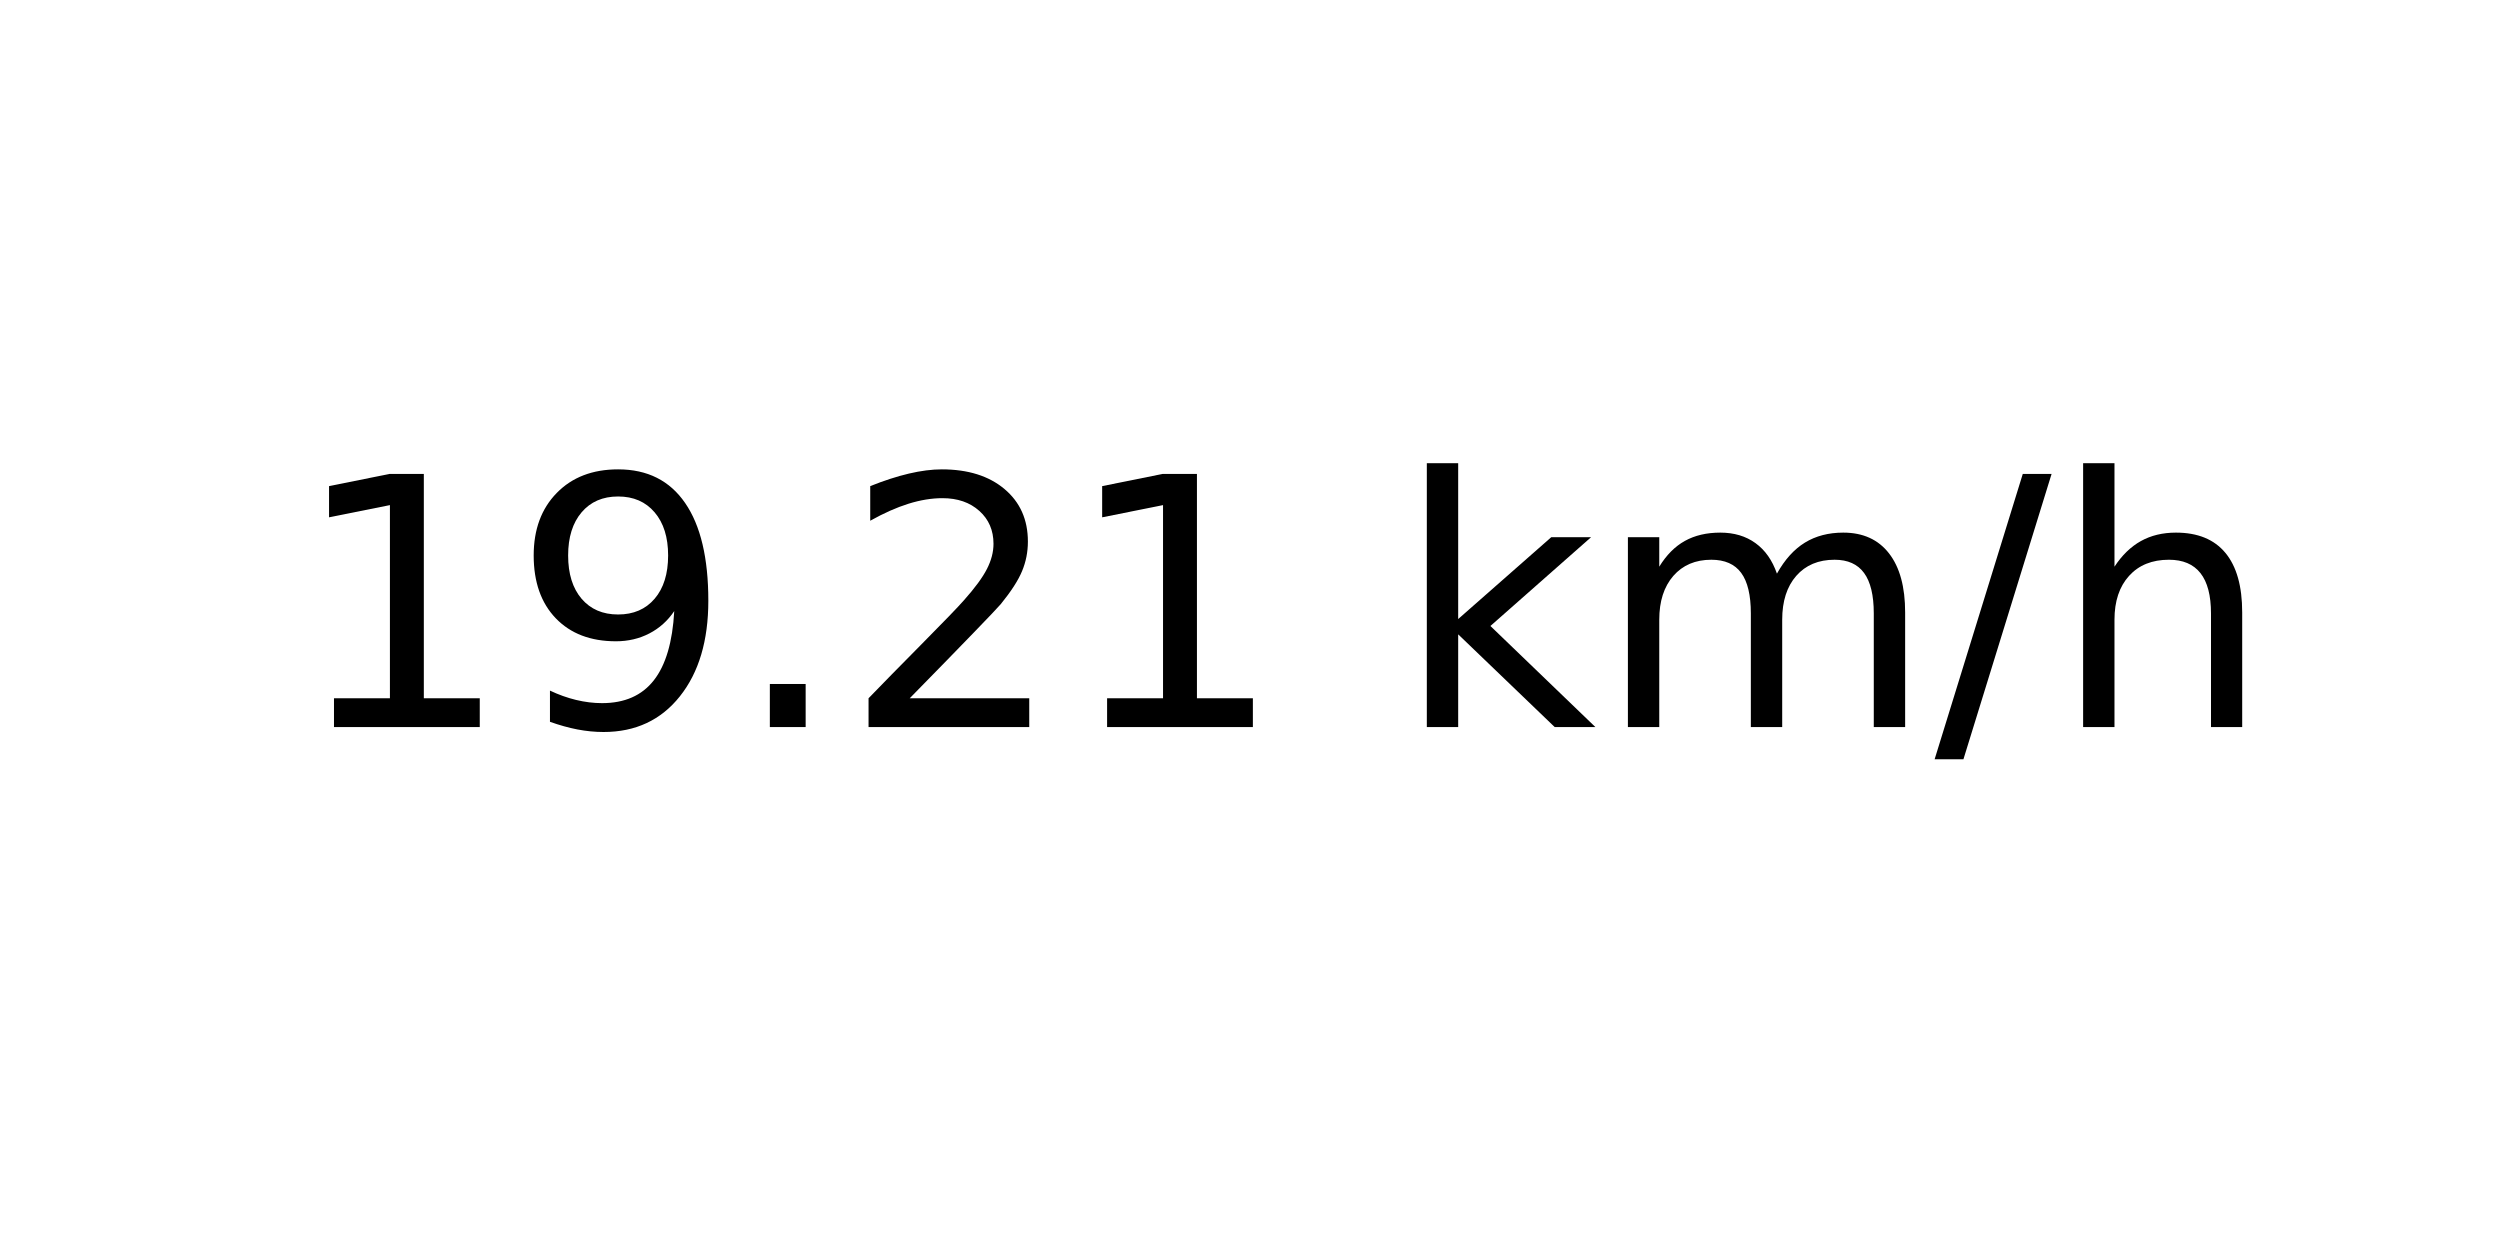
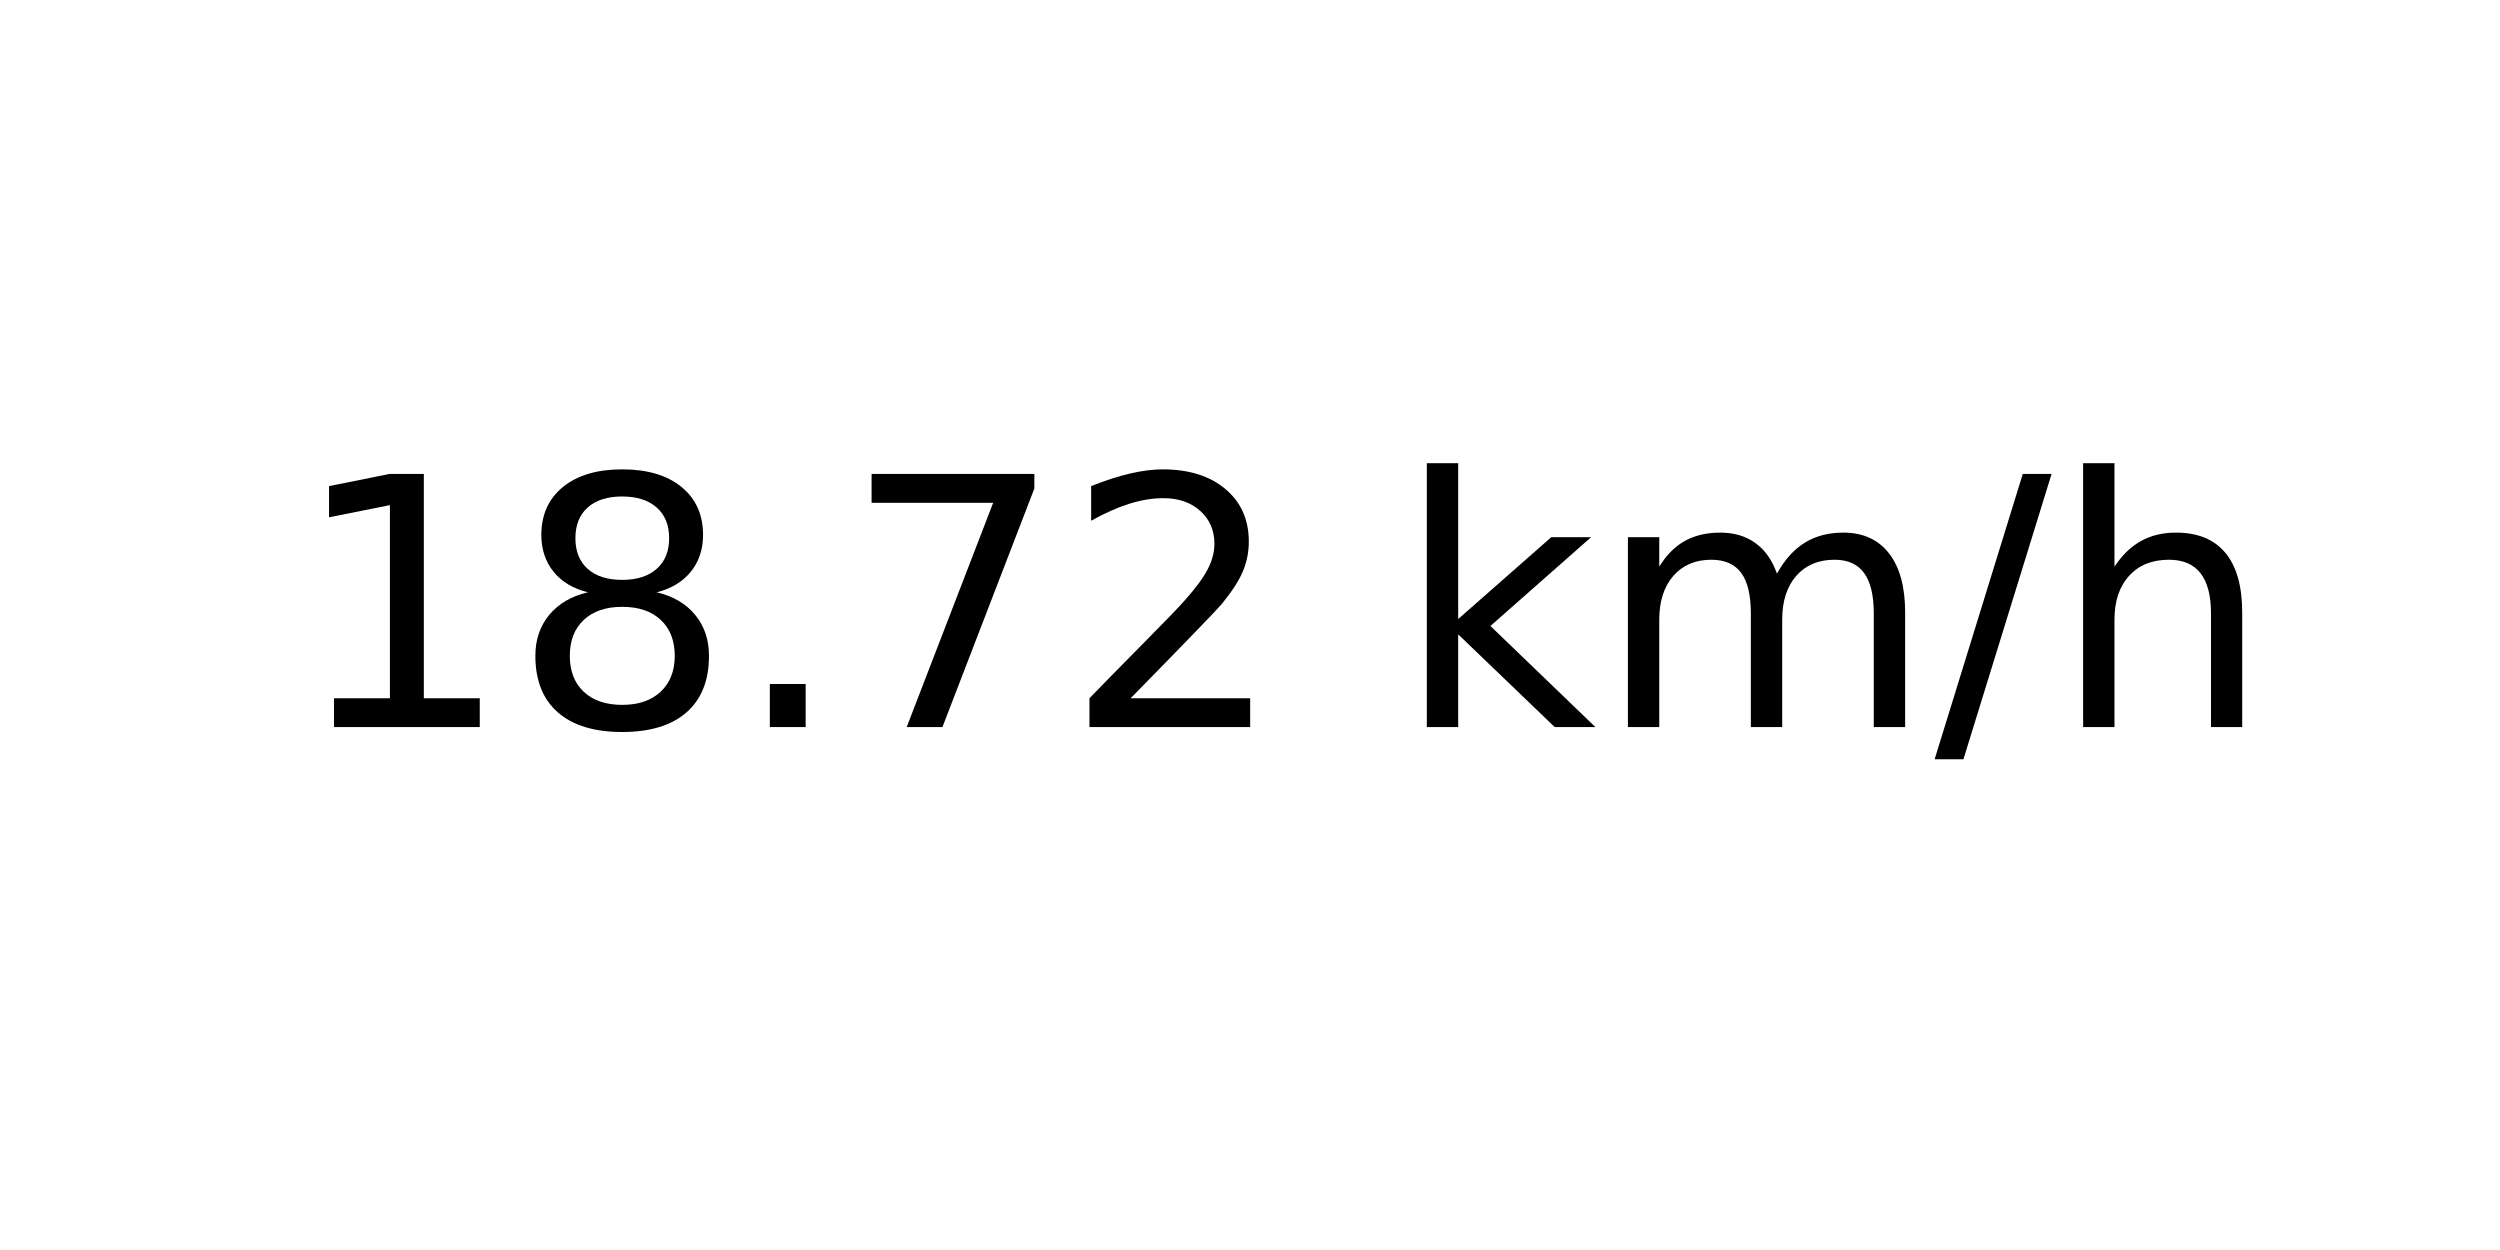
<svg xmlns="http://www.w3.org/2000/svg" xmlns:xlink="http://www.w3.org/1999/xlink" width="72pt" height="36pt" viewBox="0 0 72 36" version="1.1">
  <defs>
    <style type="text/css">*{stroke-linejoin: round; stroke-linecap: butt}</style>
  </defs>
  <g id="figure_1">
    <g id="axes_1">
      <g id="text_1">
        <g transform="translate(8.378125 20.93937) scale(0.1 -0.1)">
          <defs>
            <path id="DejaVuSans-31" d="M 794 531  L 1825 531  L 1825 4091  L 703 3866  L 703 4441  L 1819 4666  L 2450 4666  L 2450 531  L 3481 531  L 3481 0  L 794 0  L 794 531  z " transform="scale(0.015625)" />
-             <path id="DejaVuSans-39" d="M 703 97  L 703 672  Q 941 559 1184 500  Q 1428 441 1663 441  Q 2288 441 2617 861  Q 2947 1281 2994 2138  Q 2813 1869 2534 1725  Q 2256 1581 1919 1581  Q 1219 1581 811 2004  Q 403 2428 403 3163  Q 403 3881 828 4315  Q 1253 4750 1959 4750  Q 2769 4750 3195 4129  Q 3622 3509 3622 2328  Q 3622 1225 3098 567  Q 2575 -91 1691 -91  Q 1453 -91 1209 -44  Q 966 3 703 97  z M 1959 2075  Q 2384 2075 2632 2365  Q 2881 2656 2881 3163  Q 2881 3666 2632 3958  Q 2384 4250 1959 4250  Q 1534 4250 1286 3958  Q 1038 3666 1038 3163  Q 1038 2656 1286 2365  Q 1534 2075 1959 2075  z " transform="scale(0.015625)" />
+             <path id="DejaVuSans-38" d="M 2034 2216  Q 1584 2216 1326 1975  Q 1069 1734 1069 1313  Q 1069 891 1326 650  Q 1584 409 2034 409  Q 2484 409 2743 651  Q 3003 894 3003 1313  Q 3003 1734 2745 1975  Q 2488 2216 2034 2216  z M 1403 2484  Q 997 2584 770 2862  Q 544 3141 544 3541  Q 544 4100 942 4425  Q 1341 4750 2034 4750  Q 2731 4750 3128 4425  Q 3525 4100 3525 3541  Q 3525 3141 3298 2862  Q 3072 2584 2669 2484  Q 3125 2378 3379 2068  Q 3634 1759 3634 1313  Q 3634 634 3220 271  Q 2806 -91 2034 -91  Q 1263 -91 848 271  Q 434 634 434 1313  Q 434 1759 690 2068  Q 947 2378 1403 2484  z M 1172 3481  Q 1172 3119 1398 2916  Q 1625 2713 2034 2713  Q 2441 2713 2670 2916  Q 2900 3119 2900 3481  Q 2900 3844 2670 4047  Q 2441 4250 2034 4250  Q 1625 4250 1398 4047  Q 1172 3844 1172 3481  z " transform="scale(0.015625)" />
            <path id="DejaVuSans-2e" d="M 684 794  L 1344 794  L 1344 0  L 684 0  L 684 794  z " transform="scale(0.015625)" />
+             <path id="DejaVuSans-37" d="M 525 4666  L 3525 4666  L 3525 4397  L 1831 0  L 1172 0  L 2766 4134  L 525 4134  L 525 4666  z " transform="scale(0.015625)" />
            <path id="DejaVuSans-32" d="M 1228 531  L 3431 531  L 3431 0  L 469 0  L 469 531  Q 828 903 1448 1529  Q 2069 2156 2228 2338  Q 2531 2678 2651 2914  Q 2772 3150 2772 3378  Q 2772 3750 2511 3984  Q 2250 4219 1831 4219  Q 1534 4219 1204 4116  Q 875 4013 500 3803  L 500 4441  Q 881 4594 1212 4672  Q 1544 4750 1819 4750  Q 2544 4750 2975 4387  Q 3406 4025 3406 3419  Q 3406 3131 3298 2873  Q 3191 2616 2906 2266  Q 2828 2175 2409 1742  Q 1991 1309 1228 531  z " transform="scale(0.015625)" />
            <path id="DejaVuSans-20" transform="scale(0.015625)" />
            <path id="DejaVuSans-6b" d="M 581 4863  L 1159 4863  L 1159 1991  L 2875 3500  L 3609 3500  L 1753 1863  L 3688 0  L 2938 0  L 1159 1709  L 1159 0  L 581 0  L 581 4863  z " transform="scale(0.015625)" />
            <path id="DejaVuSans-6d" d="M 3328 2828  Q 3544 3216 3844 3400  Q 4144 3584 4550 3584  Q 5097 3584 5394 3201  Q 5691 2819 5691 2113  L 5691 0  L 5113 0  L 5113 2094  Q 5113 2597 4934 2840  Q 4756 3084 4391 3084  Q 3944 3084 3684 2787  Q 3425 2491 3425 1978  L 3425 0  L 2847 0  L 2847 2094  Q 2847 2600 2669 2842  Q 2491 3084 2119 3084  Q 1678 3084 1418 2786  Q 1159 2488 1159 1978  L 1159 0  L 581 0  L 581 3500  L 1159 3500  L 1159 2956  Q 1356 3278 1631 3431  Q 1906 3584 2284 3584  Q 2666 3584 2933 3390  Q 3200 3197 3328 2828  z " transform="scale(0.015625)" />
            <path id="DejaVuSans-2f" d="M 1625 4666  L 2156 4666  L 531 -594  L 0 -594  L 1625 4666  z " transform="scale(0.015625)" />
            <path id="DejaVuSans-68" d="M 3513 2113  L 3513 0  L 2938 0  L 2938 2094  Q 2938 2591 2744 2837  Q 2550 3084 2163 3084  Q 1697 3084 1428 2787  Q 1159 2491 1159 1978  L 1159 0  L 581 0  L 581 4863  L 1159 4863  L 1159 2956  Q 1366 3272 1645 3428  Q 1925 3584 2291 3584  Q 2894 3584 3203 3211  Q 3513 2838 3513 2113  z " transform="scale(0.015625)" />
          </defs>
          <use xlink:href="#DejaVuSans-31" />
-           <use xlink:href="#DejaVuSans-39" x="63.623" />
+           <use xlink:href="#DejaVuSans-38" x="63.623" />
          <use xlink:href="#DejaVuSans-2e" x="127.246" />
-           <use xlink:href="#DejaVuSans-32" x="159.033" />
-           <use xlink:href="#DejaVuSans-31" x="222.656" />
+           <use xlink:href="#DejaVuSans-37" x="159.033" />
+           <use xlink:href="#DejaVuSans-32" x="222.656" />
          <use xlink:href="#DejaVuSans-20" x="286.279" />
          <use xlink:href="#DejaVuSans-6b" x="318.066" />
          <use xlink:href="#DejaVuSans-6d" x="375.977" />
          <use xlink:href="#DejaVuSans-2f" x="473.389" />
          <use xlink:href="#DejaVuSans-68" x="507.08" />
        </g>
      </g>
    </g>
  </g>
</svg>
